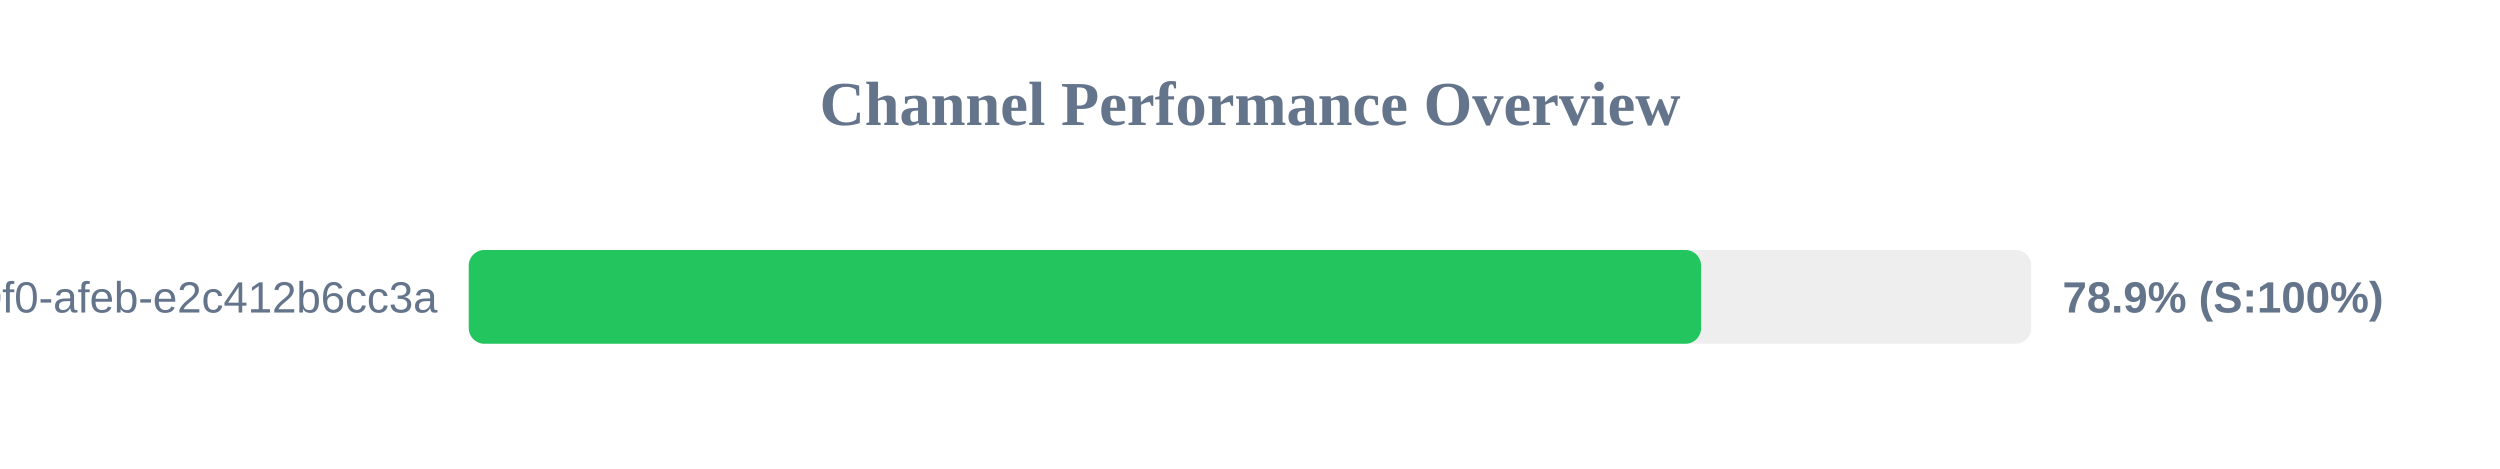
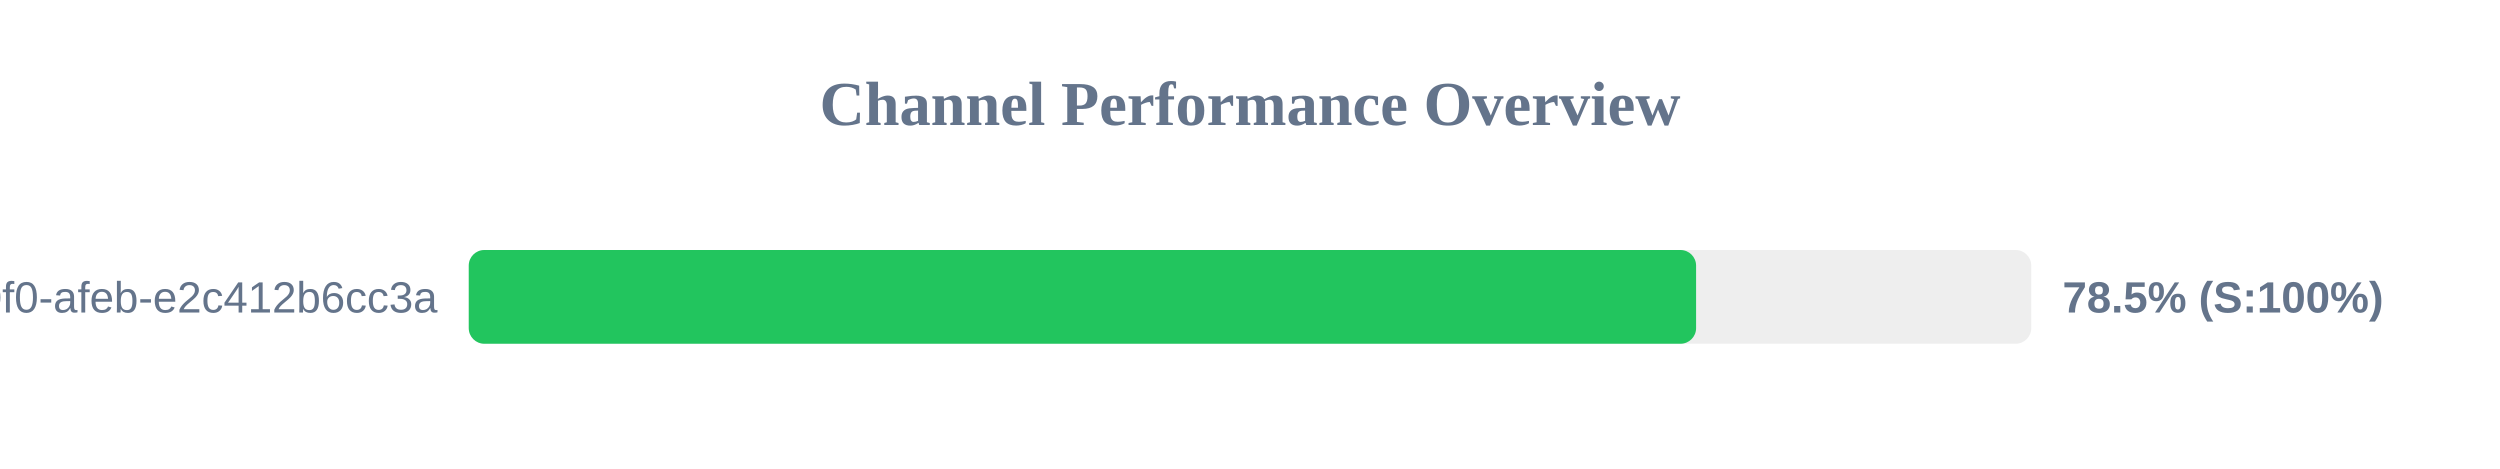
<svg xmlns="http://www.w3.org/2000/svg" width="800" height="150" version="1.1">
  <style>
        .row { font: 14px Arial; fill: #64748b; }
        .score { font: bold 14px Arial; fill: #64748b; }
    </style>
  <text x="400" y="40" text-anchor="middle" font-size="20px" font-weight="bold" fill="#64748b">Channel Performance Overview</text>
  <rect x="150" y="80" width="500" height="30" fill="#eee" rx="5" />
-   <rect x="150" y="80" width="394.35" height="30" fill="#22c55e" rx="5" />
+   <rect x="150" y="80" width="392.75" height="30" fill="#22c55e" rx="5" />
  <text x="140" y="100" text-anchor="end" class="row">?uuid=c6e02cd8-ce11-40f0-afeb-e2c412b6cc3a</text>
-   <text x="660" y="100" text-anchor="start" class="score">78.9% (S:100%)</text>
+   <text x="660" y="100" text-anchor="start" class="score">78.5% (S:100%)</text>
</svg>
